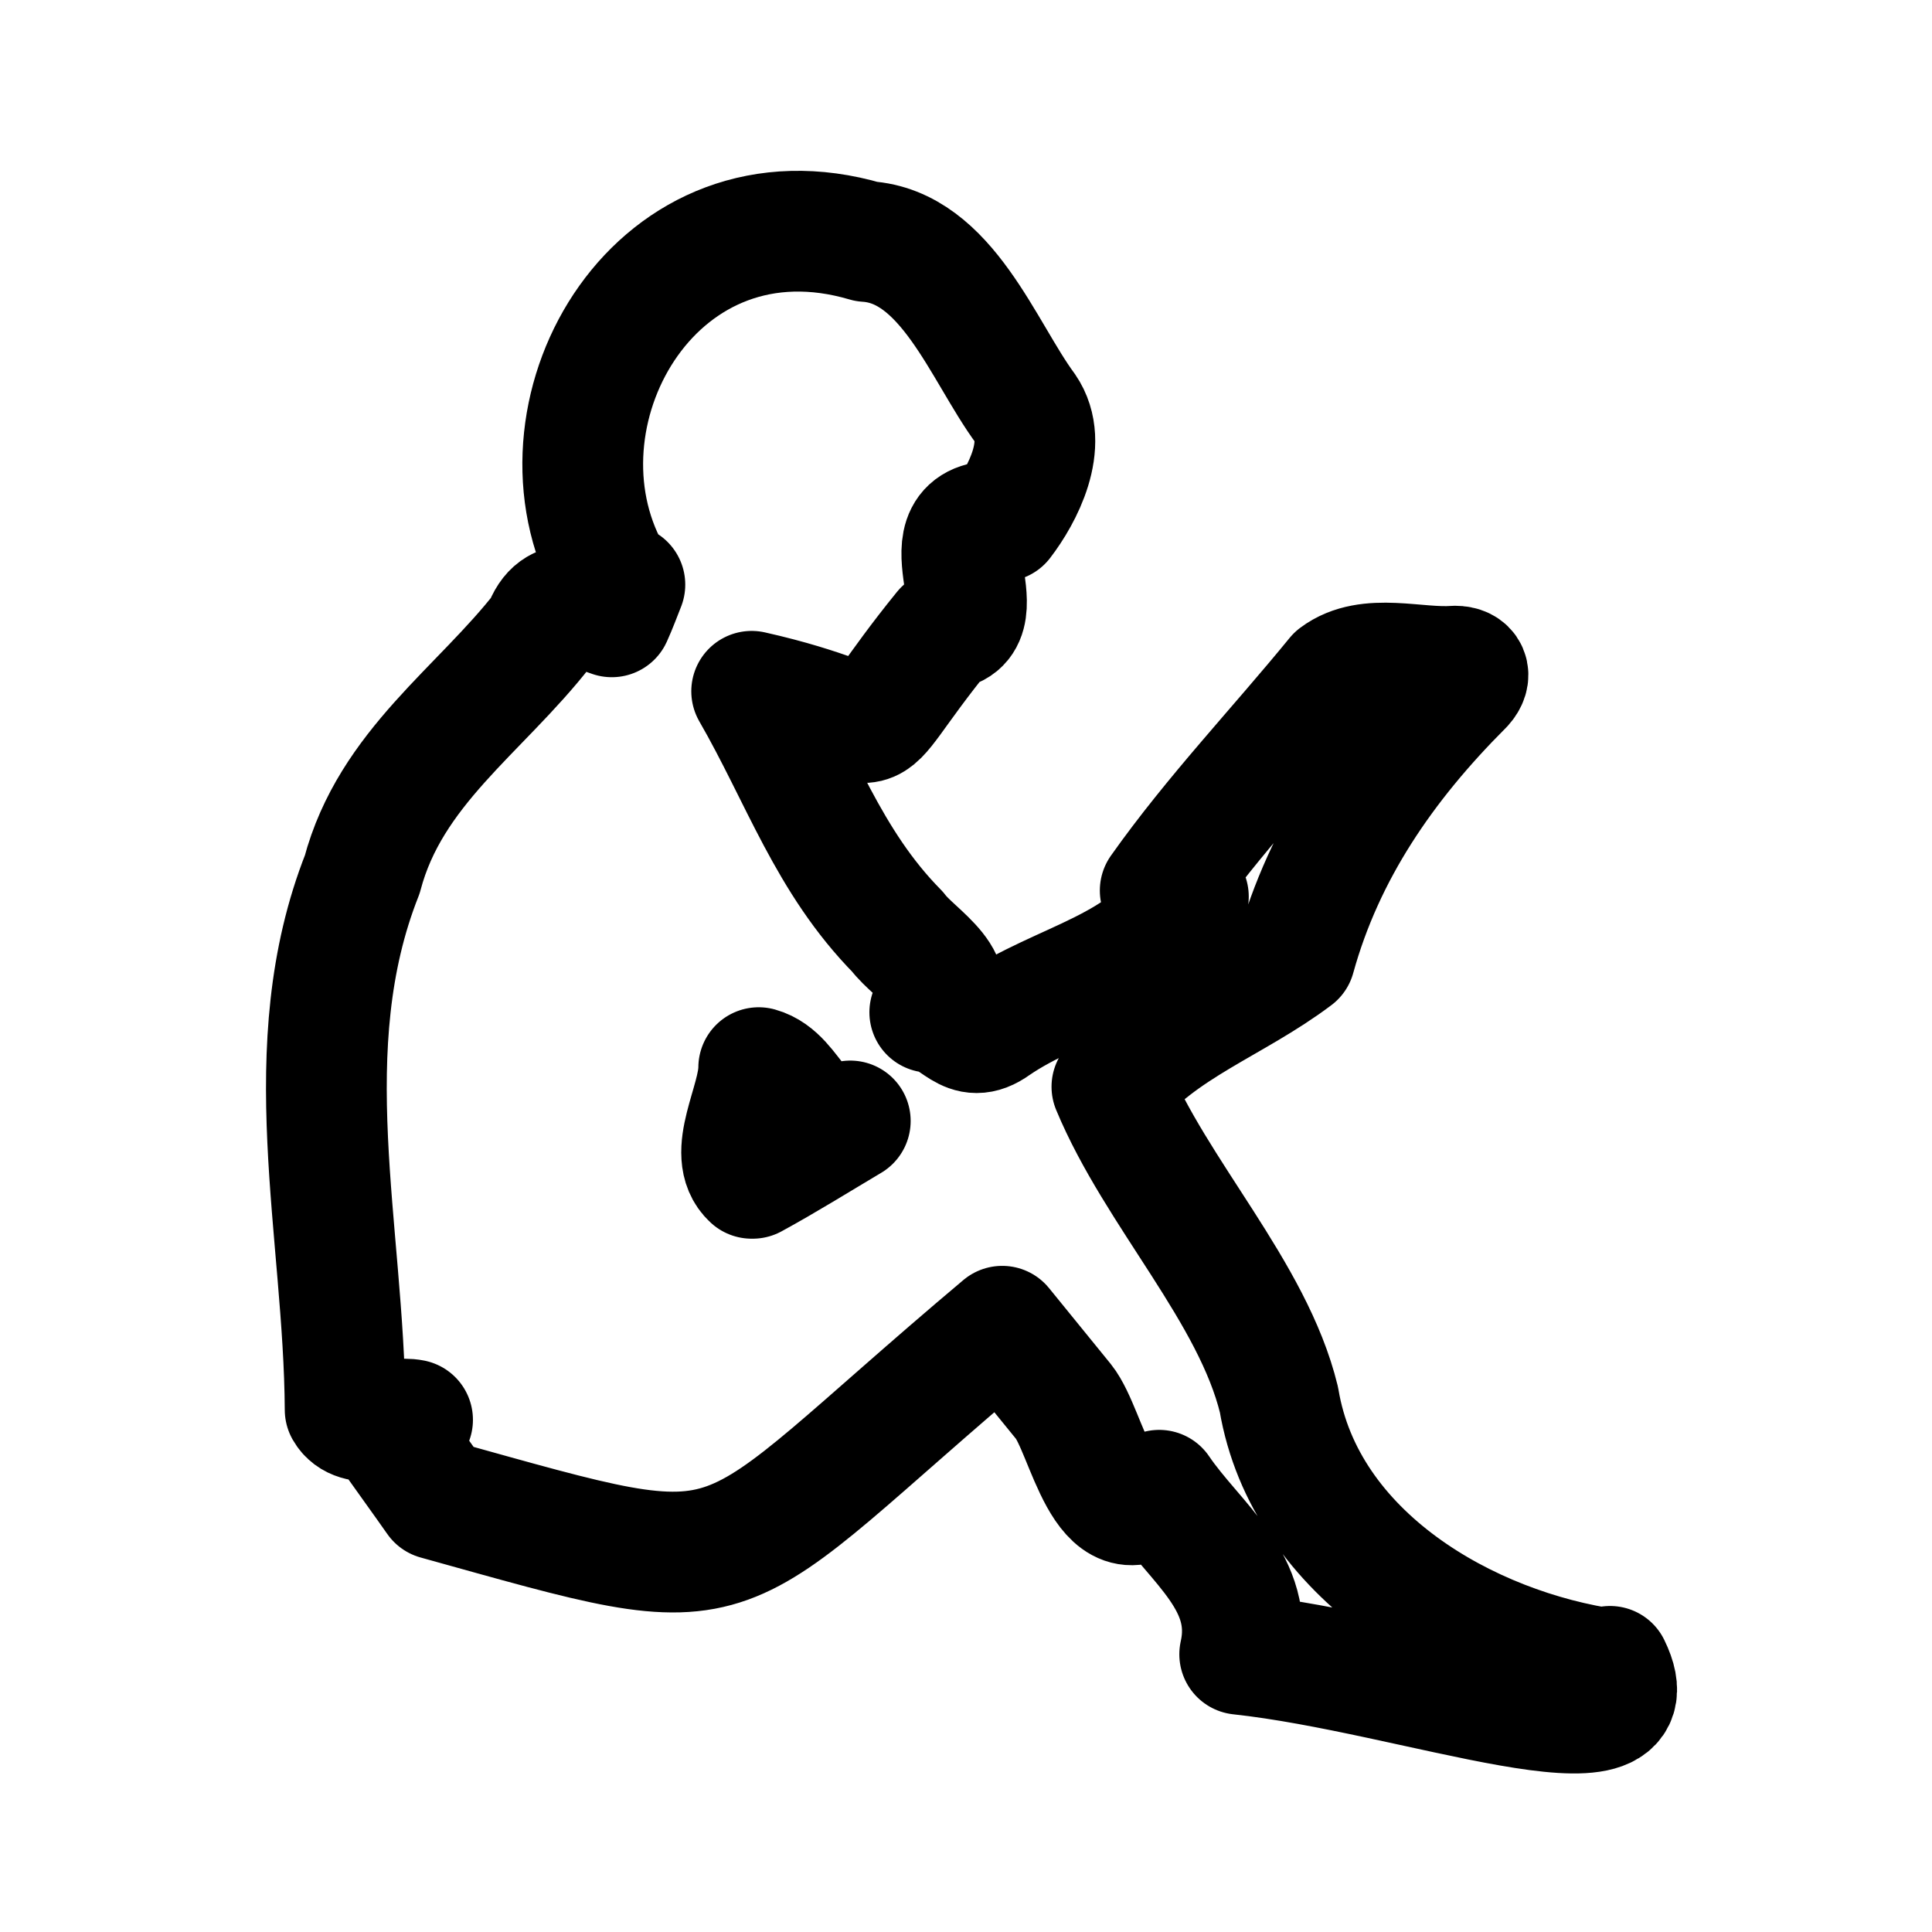
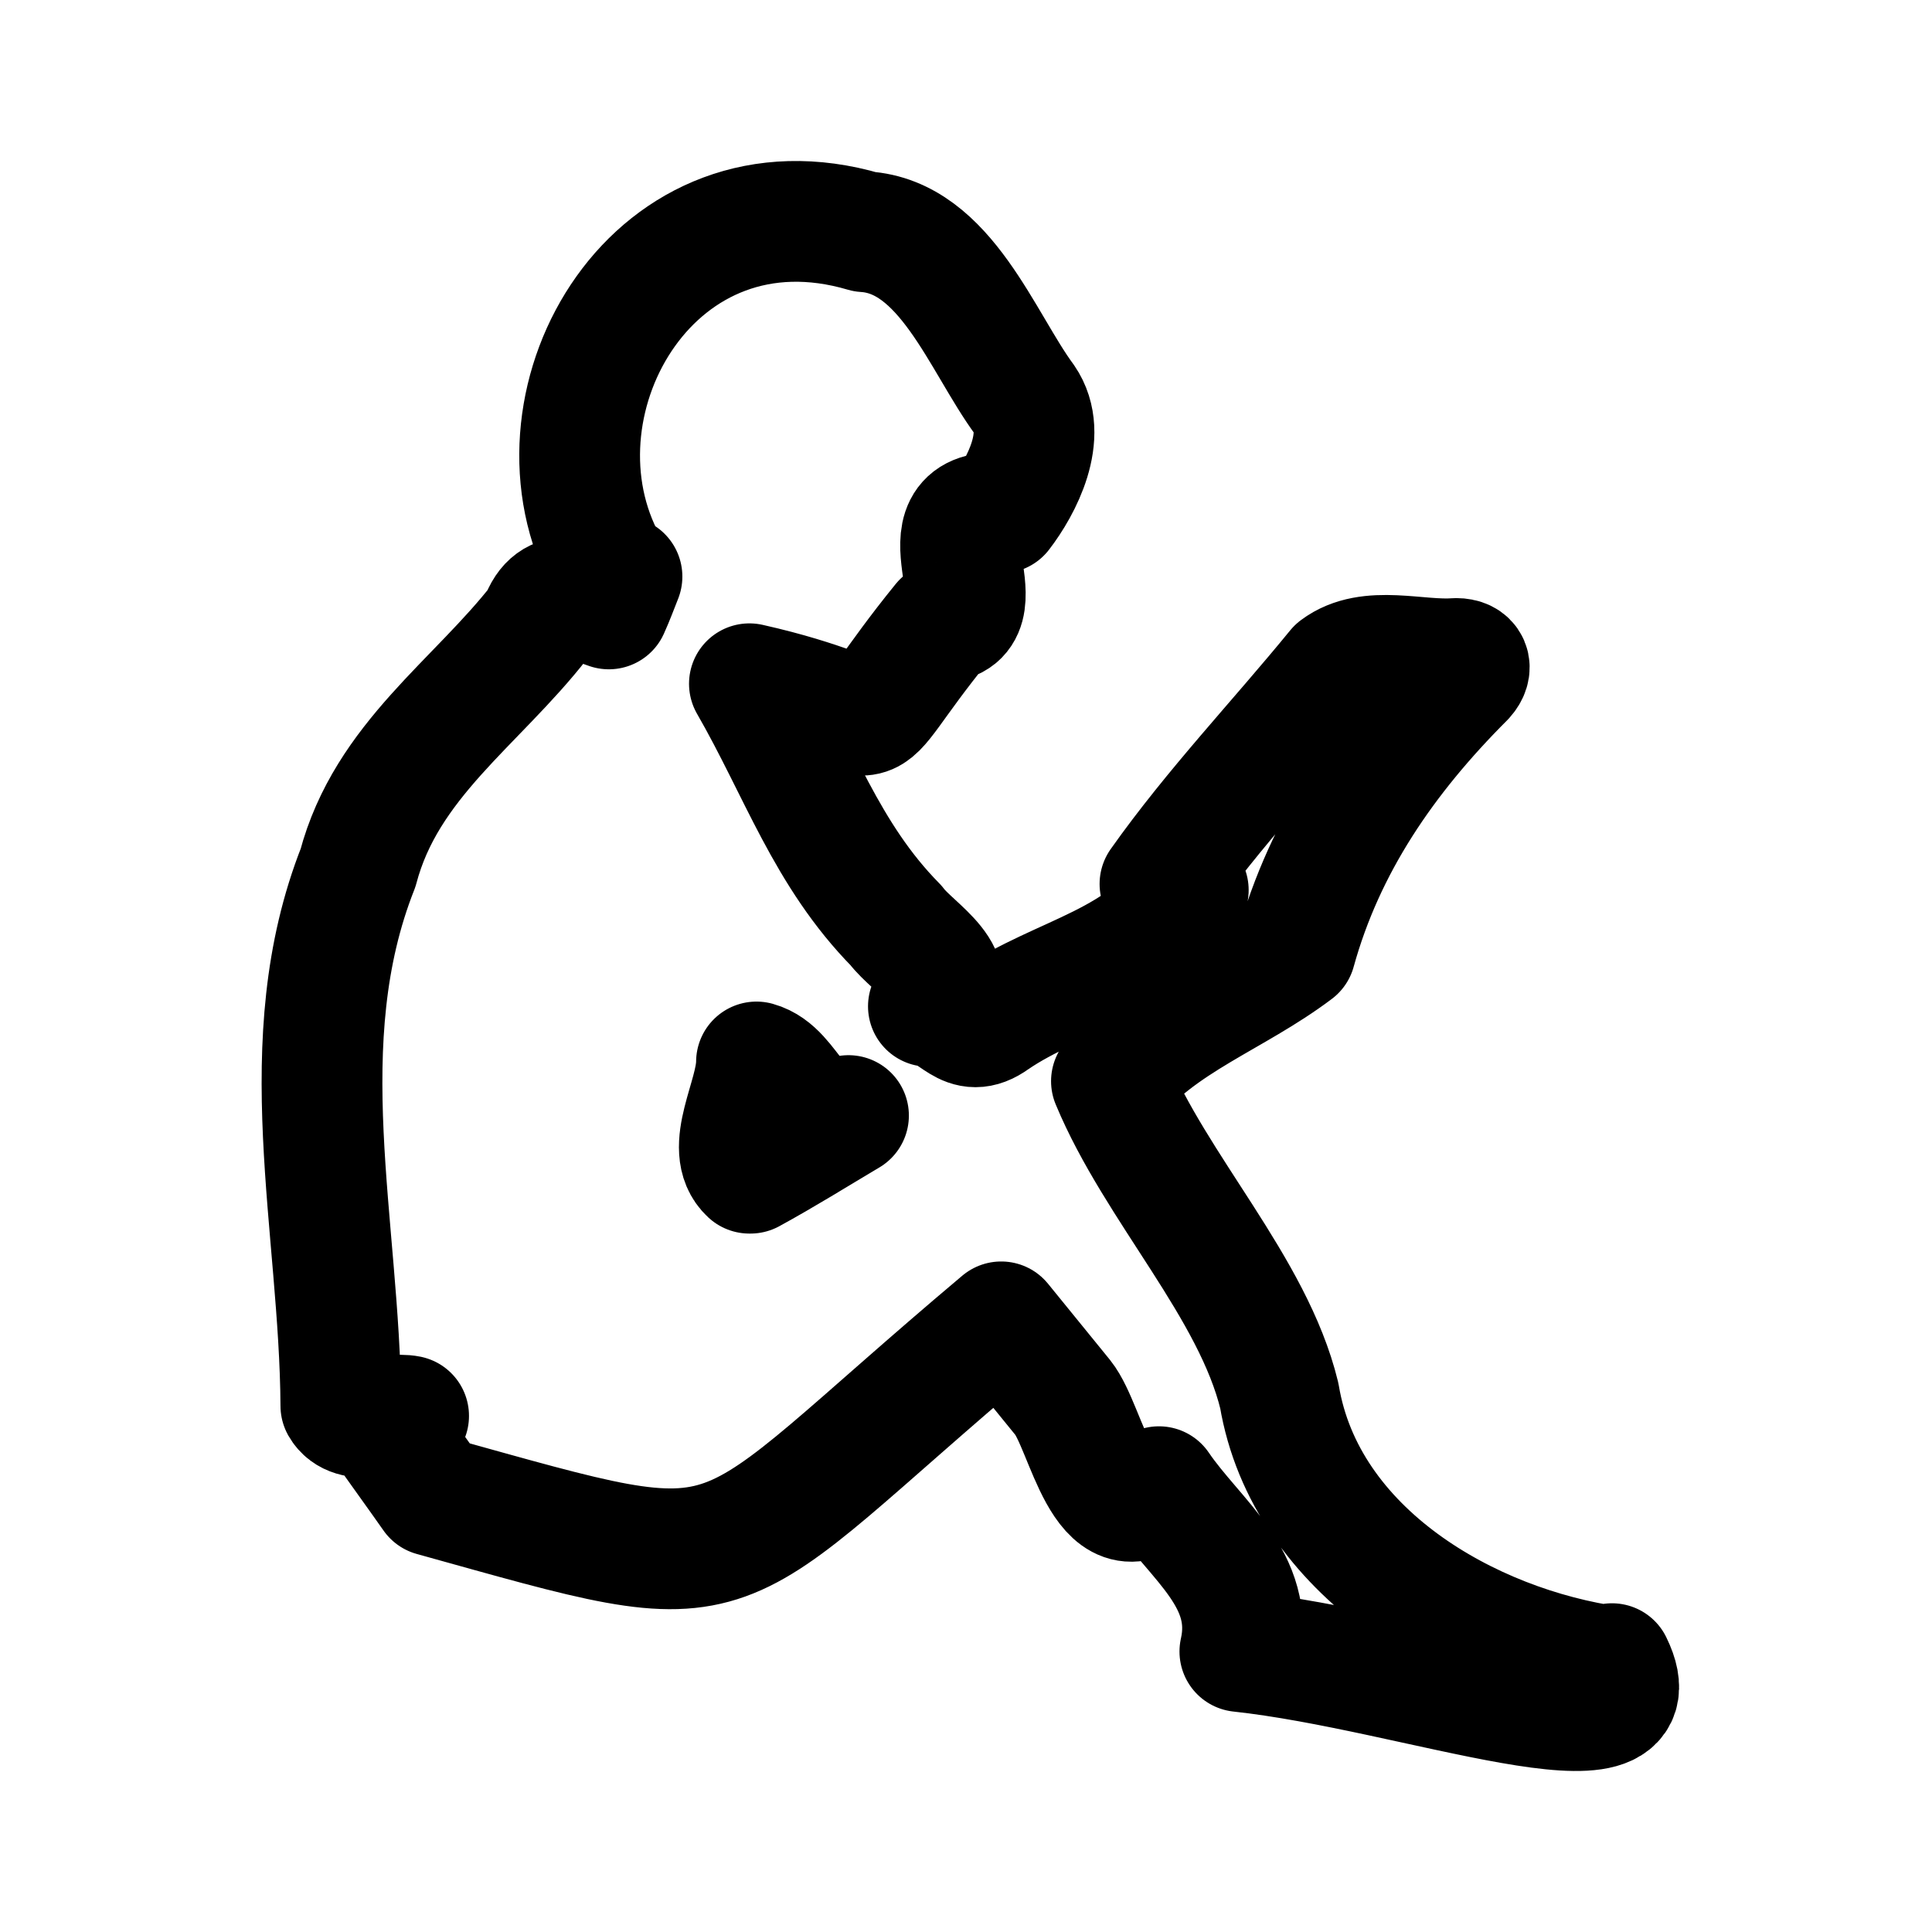
- <svg xmlns="http://www.w3.org/2000/svg" id="Layer_1" data-name="Layer 1" width="192" height="192" viewBox="0 0 192 192">
-   <path d="m160.1,165.9c-14.3-2-30.4-11.3-33-26.8-2.6-10.7-12.2-20.5-16.6-31.1,4.9-6,12.1-8.3,18.2-12.9,2.9-10.5,8.9-19.2,16.7-27,.9-1,.5-1.9-.8-1.9-3.8.3-8.6-1.4-11.8,1-5.8,7.1-12.2,13.8-17.5,21.3.9.2,1.6.3,2.8.6-4,7.2-12.8,8.4-19.2,12.8-2.9,2.1-3.7-1-6.5-1.3,4-2.8-1.5-5.7-3.2-8-6.9-7-9.6-15.4-14.5-23.9,15.6,3.5,8.7,6.7,19.1-6.1,5.9-.6-2.7-11.3,5.8-10.8,2-2.6,4.7-7.7,2.3-11.2-4.2-5.7-7.8-16.1-15.8-16.6-20.7-6.1-33.7,16.4-25.9,32.1l-.4.6c.8.5,1.5.9,2.3,1.4-.4,1-.8,2.1-1.3,3.2-2.7-.9-5.5-2.5-6.8,1.2-6.3,8.1-15.2,13.8-18,24.4-6.8,17.2-1.8,35.4-1.7,53.2,1.2,2.1,4.7.6,6.7,1-.6.3-1.3.8-2.3,1.3,1.7,2.4,3.3,4.6,4.7,6.6,32.4,9,25.9,8.3,56.2-17.2l6.1,7.5c2.4,3,4,14.2,9.5,8.8,3.6,5.3,9.6,9.2,8,16.3,17.6,1.9,41.8,11.4,36.8,1.2Zm-85.4-48.8c-2.6-2.4.7-7.5.7-11,3.6,1,4,7,9.1,5.3-3.2,1.9-6.4,3.9-9.7,5.7Z" fill="none" stroke="#000" stroke-linejoin="round" stroke-width="12" />
+ <svg xmlns="http://www.w3.org/2000/svg" width="192" height="192" viewBox="0 0 192 192" fill="none">
+   <path d="M160.299 165.633C145.928 163.623 129.748 154.277 127.135 138.7C124.522 127.947 114.874 118.098 110.453 107.446C115.377 101.416 122.613 99.105 128.743 94.482C131.657 83.93 137.687 75.186 145.526 67.348C146.43 66.343 146.028 65.438 144.722 65.438C140.903 65.74 136.079 64.031 132.863 66.443C127.034 73.579 120.603 80.312 115.276 87.849C116.181 88.05 116.884 88.15 118.09 88.452C114.07 95.688 105.227 96.894 98.795 101.315C95.881 103.426 95.077 100.311 92.263 100.009C96.282 97.195 90.755 94.281 89.047 91.969C82.112 84.935 79.399 76.493 74.475 67.951C90.152 71.468 83.218 74.684 93.67 61.82C99.599 61.217 90.956 50.464 99.498 50.967C101.508 48.354 104.222 43.228 101.81 39.711C97.589 33.983 93.971 23.531 85.931 23.029C65.129 16.898 52.064 39.51 59.903 55.288L59.501 55.891C60.305 56.394 61.008 56.795 61.812 57.298C61.41 58.303 61.008 59.408 60.506 60.514C57.792 59.609 54.978 58.002 53.672 61.72C47.341 69.86 38.397 75.588 35.583 86.241C28.749 103.526 33.774 121.817 33.874 139.705C35.08 141.816 38.597 140.308 40.608 140.71C40.005 141.012 39.301 141.514 38.296 142.017C40.005 144.428 41.612 146.639 43.019 148.649C75.58 157.694 69.048 156.991 99.498 131.364L105.629 138.901C108.041 141.916 109.649 153.172 115.176 147.745C118.794 153.071 124.824 156.991 123.216 164.126C140.903 166.035 165.223 175.582 160.198 165.332L160.299 165.633ZM74.475 116.591C71.862 114.179 75.178 109.054 75.178 105.536C78.796 106.541 79.198 112.571 84.323 110.863C81.108 112.772 77.892 114.782 74.575 116.591H74.475Z" stroke="black" stroke-width="12" stroke-linejoin="round" />
</svg>
